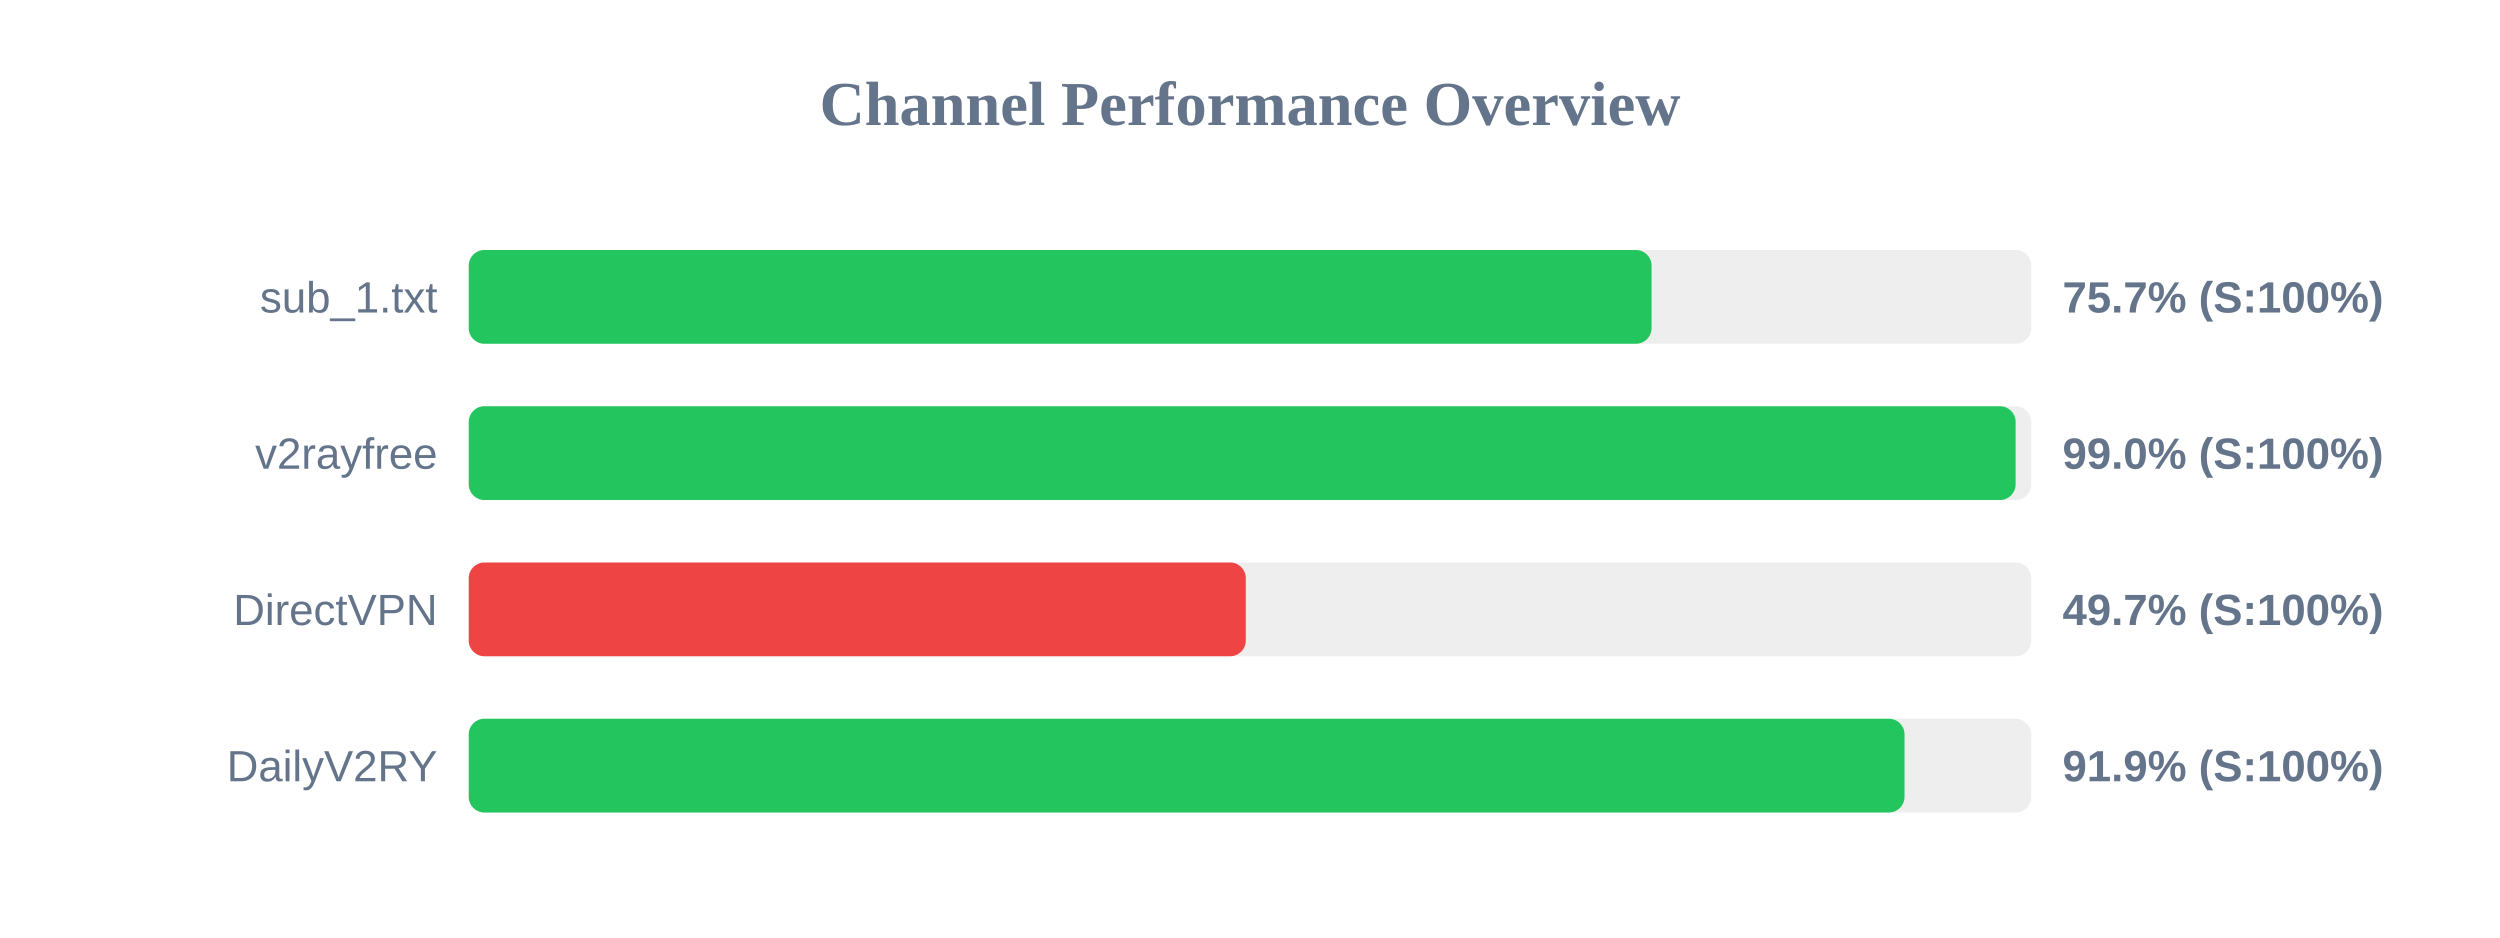
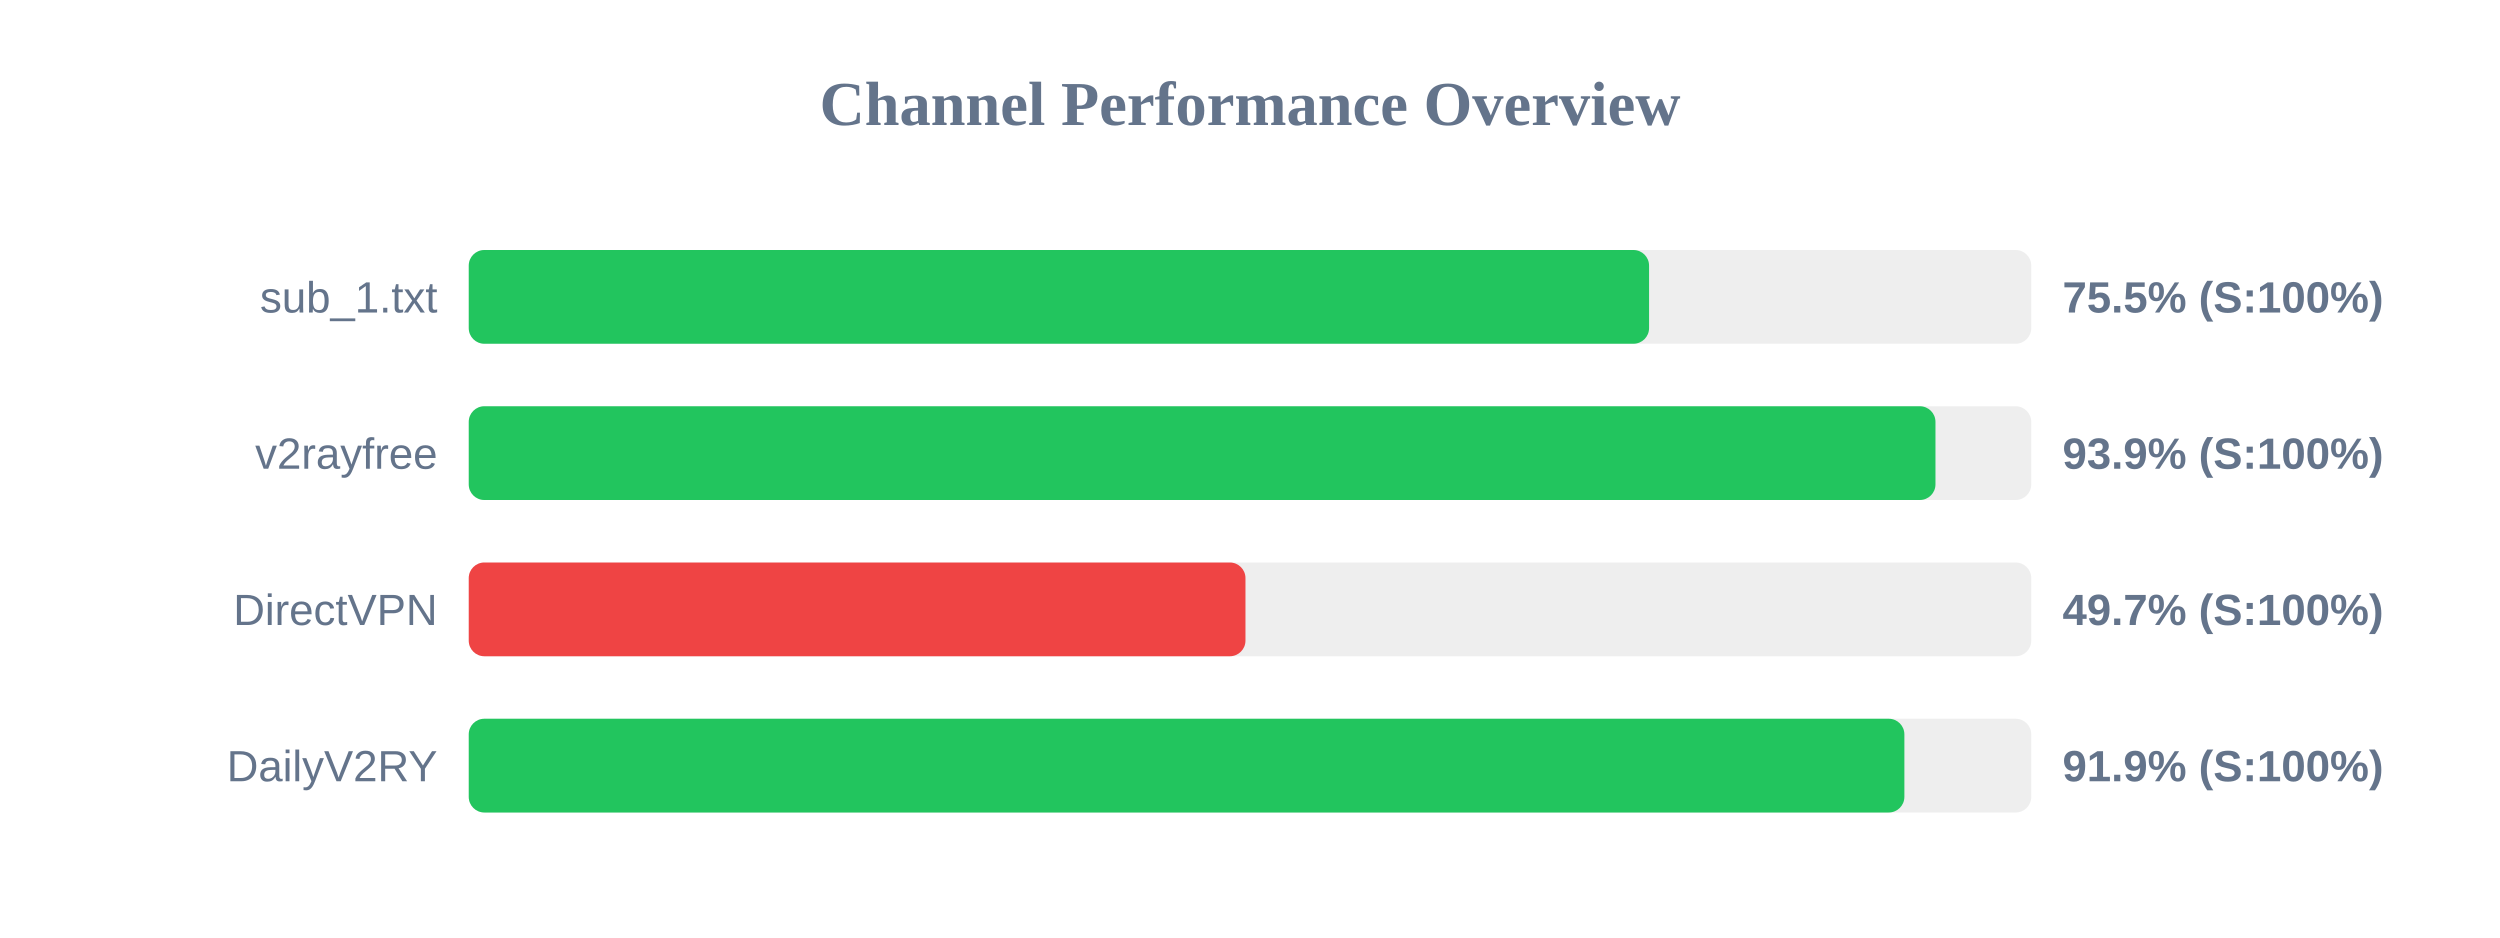
<svg xmlns="http://www.w3.org/2000/svg" width="800" height="300" version="1.1">
  <style>
        .row { font: 14px Arial; fill: #64748b; }
        .score { font: bold 14px Arial; fill: #64748b; }
    </style>
  <text x="400" y="40" text-anchor="middle" font-size="20px" font-weight="bold" fill="#64748b">Channel Performance Overview</text>
  <rect x="150" y="80" width="500" height="30" fill="#eee" rx="5" />
-   <rect x="150" y="80" width="378.5" height="30" fill="#22c55e" rx="5" />
+   <rect x="150" y="80" width="377.7" height="30" fill="#22c55e" rx="5" />
  <text x="140" y="100" text-anchor="end" class="row">sub_1.txt</text>
-   <text x="660" y="100" text-anchor="start" class="score">75.7% (S:100%)</text>
+   <text x="660" y="100" text-anchor="start" class="score">75.5% (S:100%)</text>
  <rect x="150" y="130" width="500" height="30" fill="#eee" rx="5" />
-   <rect x="150" y="130" width="495.0" height="30" fill="#22c55e" rx="5" />
+   <rect x="150" y="130" width="469.35" height="30" fill="#22c55e" rx="5" />
  <text x="140" y="150" text-anchor="end" class="row">v2rayfree</text>
-   <text x="660" y="150" text-anchor="start" class="score">99.0% (S:100%)</text>
+   <text x="660" y="150" text-anchor="start" class="score">93.9% (S:100%)</text>
  <rect x="150" y="180" width="500" height="30" fill="#eee" rx="5" />
-   <rect x="150" y="180" width="248.65" height="30" fill="#ef4444" rx="5" />
+   <rect x="150" y="180" width="248.55" height="30" fill="#ef4444" rx="5" />
  <text x="140" y="200" text-anchor="end" class="row">DirectVPN</text>
  <text x="660" y="200" text-anchor="start" class="score">49.7% (S:100%)</text>
  <rect x="150" y="230" width="500" height="30" fill="#eee" rx="5" />
-   <rect x="150" y="230" width="459.45" height="30" fill="#22c55e" rx="5" />
+   <rect x="150" y="230" width="459.4" height="30" fill="#22c55e" rx="5" />
  <text x="140" y="250" text-anchor="end" class="row">DailyV2RY</text>
  <text x="660" y="250" text-anchor="start" class="score">91.9% (S:100%)</text>
</svg>
